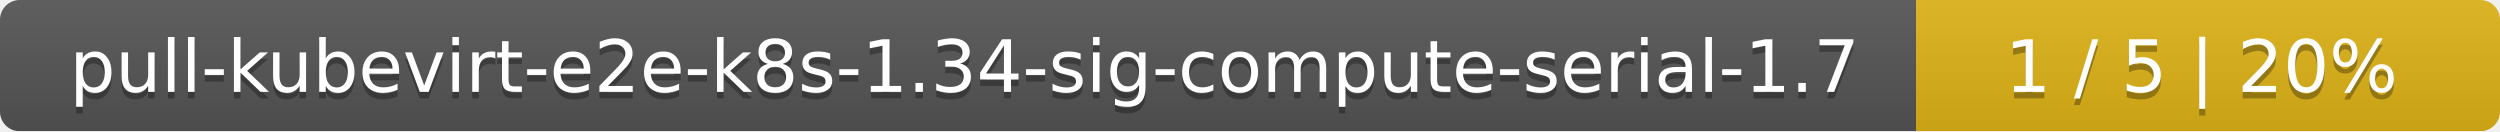
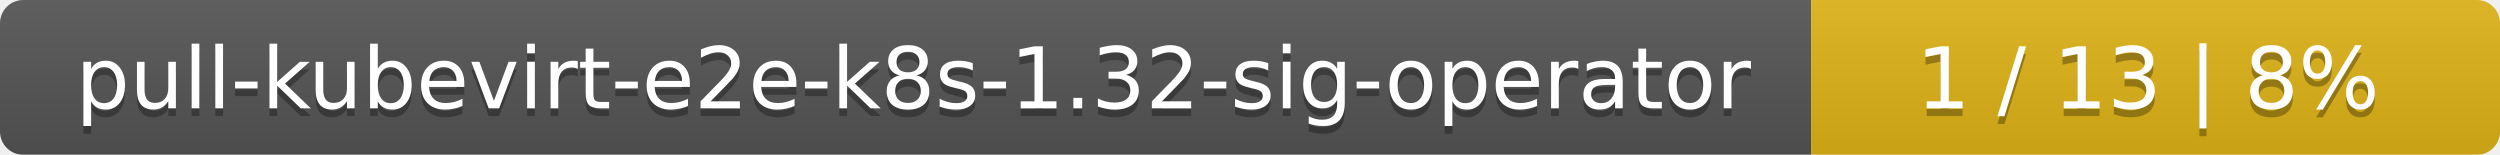
- <svg xmlns="http://www.w3.org/2000/svg" width="381" height="20">
+ <svg xmlns="http://www.w3.org/2000/svg" width="323" height="20">
  <linearGradient id="smooth" x2="0" y2="100%">
    <stop offset="0" stop-color="#bbb" stop-opacity=".1" />
    <stop offset="1" stop-opacity=".1" />
  </linearGradient>
  <mask id="round">
-     <rect width="381" height="20" rx="3" fill="#fff" />
+     <rect width="323" height="20" rx="3" fill="#fff" />
  </mask>
  <g mask="url(#round)">
-     <rect width="292" height="20" fill="#555" />
-     <rect x="292" width="89" height="20" fill="#dfb317" />
-     <rect width="381" height="20" fill="url(#smooth)" />
+     <rect width="234" height="20" fill="#555" />
+     <rect x="234" width="89" height="20" fill="#dfb317" />
+     <rect width="323" height="20" fill="url(#smooth)" />
  </g>
  <g fill="#fff" text-anchor="middle" font-family="DejaVu Sans,Verdana,Geneva,sans-serif" font-size="11">
-     <text x="147" y="15" fill="#010101" fill-opacity=".3">pull-kubevirt-e2e-k8s-1.34-sig-compute-serial-1.7</text>
-     <text x="147" y="14">pull-kubevirt-e2e-k8s-1.34-sig-compute-serial-1.7</text>
-     <text x="335.5" y="15" fill="#010101" fill-opacity=".3">1 / 5    |    20%</text>
-     <text x="335.5" y="14">1 / 5    |    20%</text>
+     <text x="118" y="15" fill="#010101" fill-opacity=".3">pull-kubevirt-e2e-k8s-1.32-sig-operator</text>
+     <text x="118" y="14">pull-kubevirt-e2e-k8s-1.32-sig-operator</text>
+     <text x="277.5" y="15" fill="#010101" fill-opacity=".3">1 / 13    |    8%</text>
+     <text x="277.5" y="14">1 / 13    |    8%</text>
  </g>
</svg>
